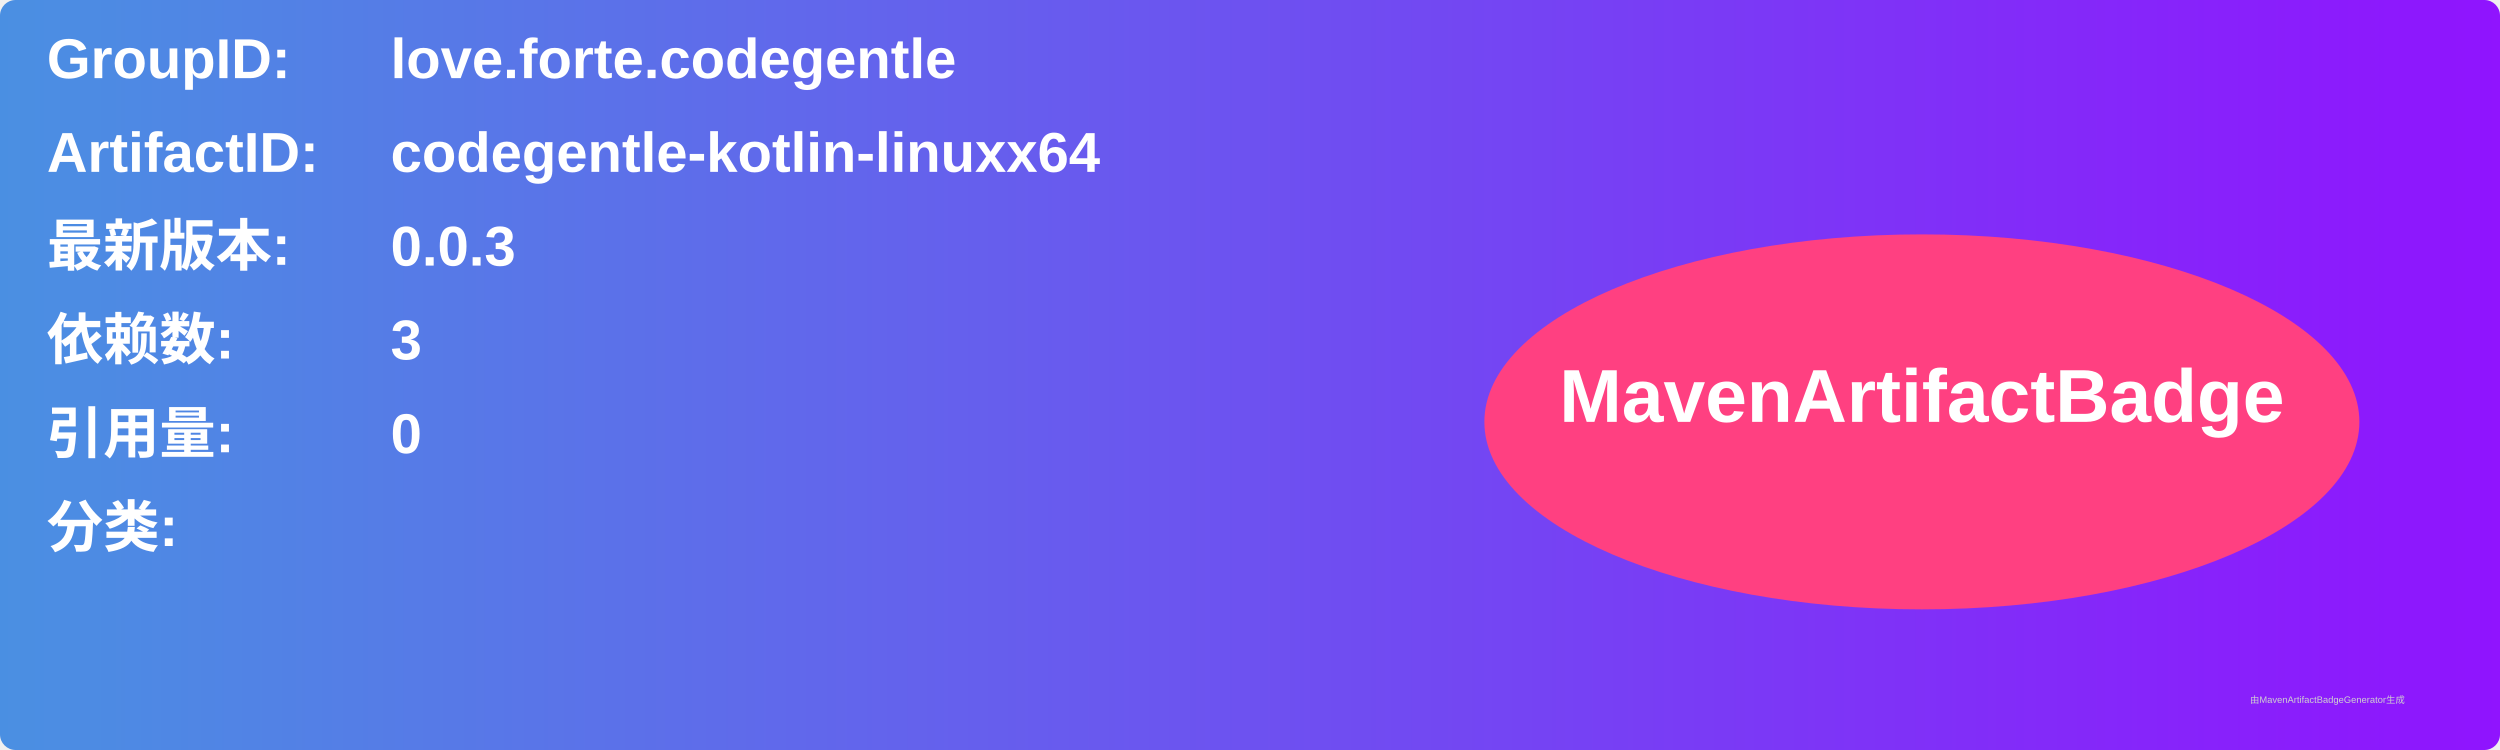
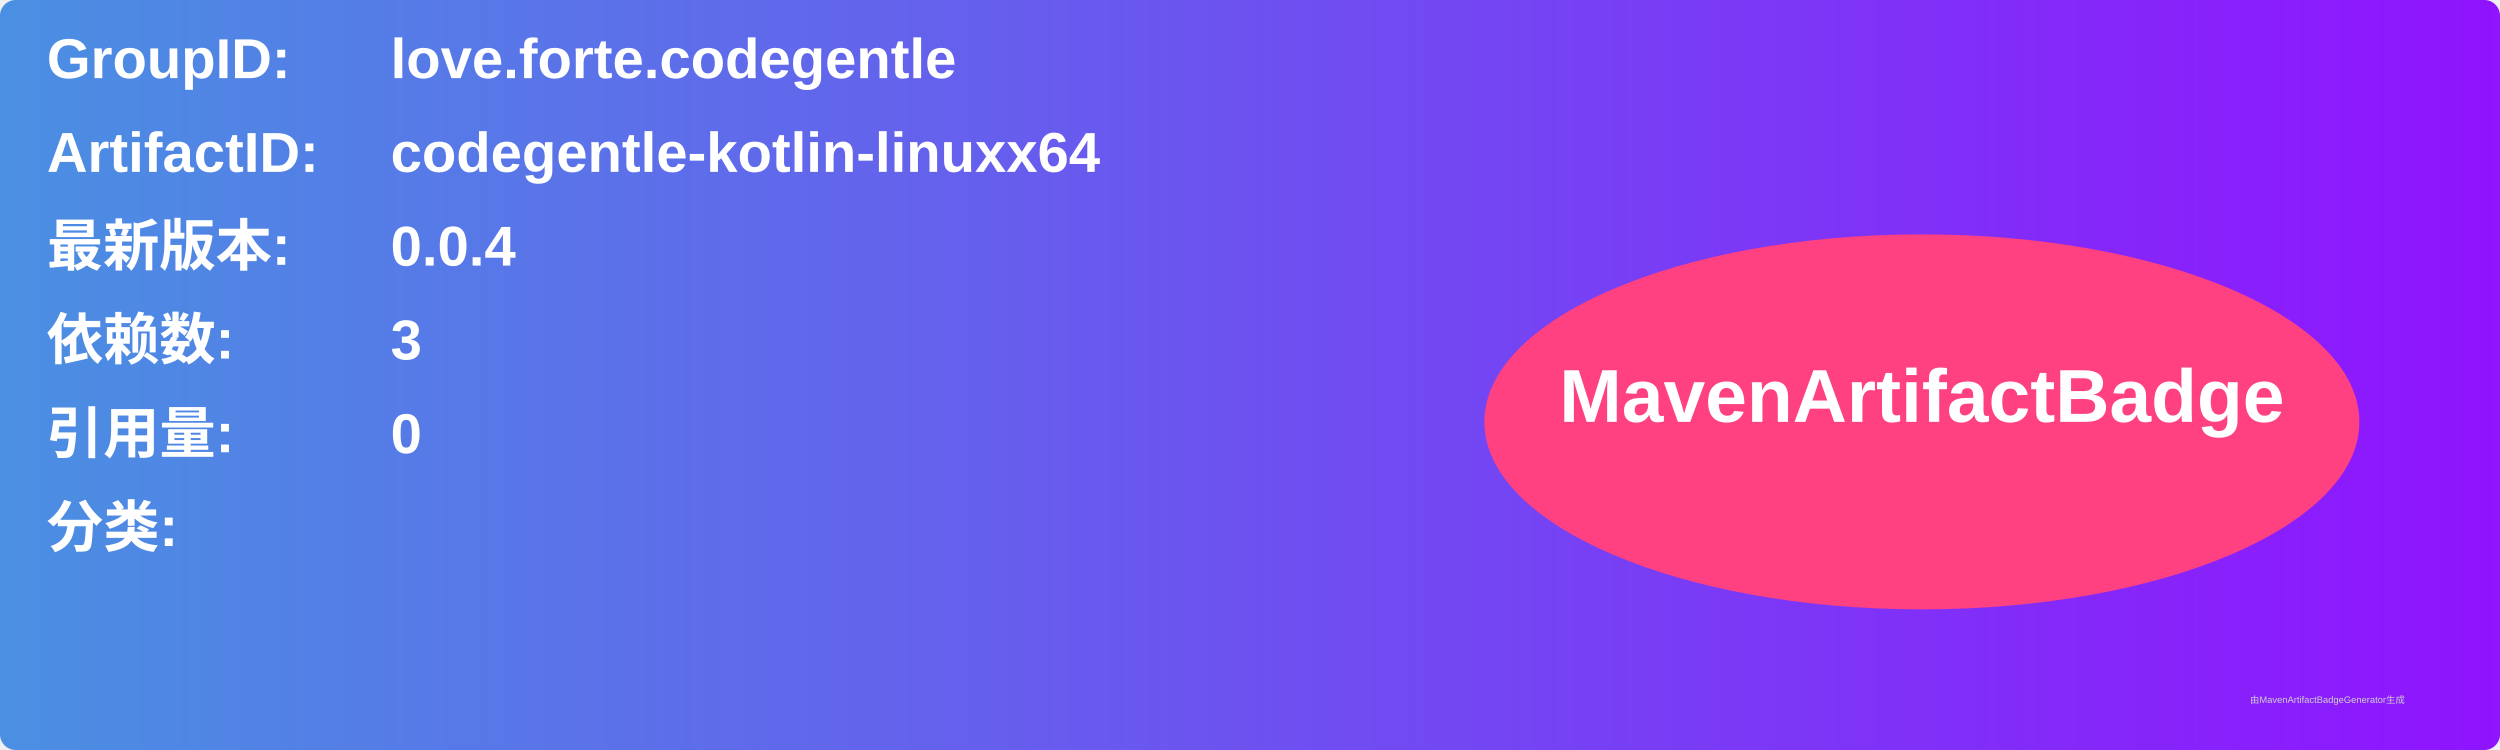
<svg xmlns="http://www.w3.org/2000/svg" width="800" height="240" viewBox="0 0 800 240">
  <linearGradient id="grad" x1="0%" y1="0%" x2="100%" y2="0%">
    <stop offset="0%" stop-color="#4a90e2" />
    <stop offset="100%" stop-color="#9013fe" />
  </linearGradient>
  <rect width="100%" height="100%" rx="5" ry="5" fill="url(#grad)" />
  <g transform="translate(15, 15)">
    <text x="0" y="10" font-family="Arial" font-size="18" fill="white" font-weight="bold" width="260">GroupID:</text>
    <text x="110" y="10" font-family="Arial" font-size="18" fill="white" font-weight="bold" width="460">love.forte.codegentle</text>
    <text x="0" y="40" font-family="Arial" font-size="18" fill="white" font-weight="bold" width="260">ArtifactID:</text>
    <text x="110" y="40" font-family="Arial" font-size="18" fill="white" font-weight="bold" width="460">codegentle-kotlin-linuxx64</text>
    <text x="0" y="70" font-family="Arial" font-size="18" fill="white" font-weight="bold">最新版本:</text>
    <text x="110" y="70" font-family="Arial" font-size="18" fill="white" font-weight="bold">
-       <tspan font-weight="bold">0.0.3</tspan>
+       <tspan font-weight="bold">0.0.4</tspan>
    </text>
    <text x="0" y="100" font-family="Arial" font-size="18" fill="white" font-weight="bold">依赖数: </text>
    <text x="110" y="100" font-family="Arial" font-size="18" fill="white">
      <tspan font-weight="bold">3</tspan>
    </text>
    <text x="0" y="130" font-family="Arial" font-size="18" fill="white" font-weight="bold">引用量: </text>
    <text x="110" y="130" font-family="Arial" font-size="18" fill="white">
      <tspan font-weight="bold">0</tspan>
    </text>
    <text x="0" y="160" font-family="Arial" font-size="18" fill="white" font-weight="bold">分类:</text>
    <text x="10" y="190" font-family="Arial" font-size="10" fill="white">
      <tspan font-weight="bold" />
    </text>
    <ellipse cx="600" cy="120" rx="140" ry="60" fill="#ff4081" />
    <text x="600" y="120" text-anchor="middle" font-family="Arial" font-size="24" fill="white" font-weight="bold">MavenArtifactBadge</text>
  </g>
  <text x="720" y="225" font-family="Arial" font-size="3" fill="#d0d0d0">由MavenArtifactBadgeGenerator生成</text>
</svg>
